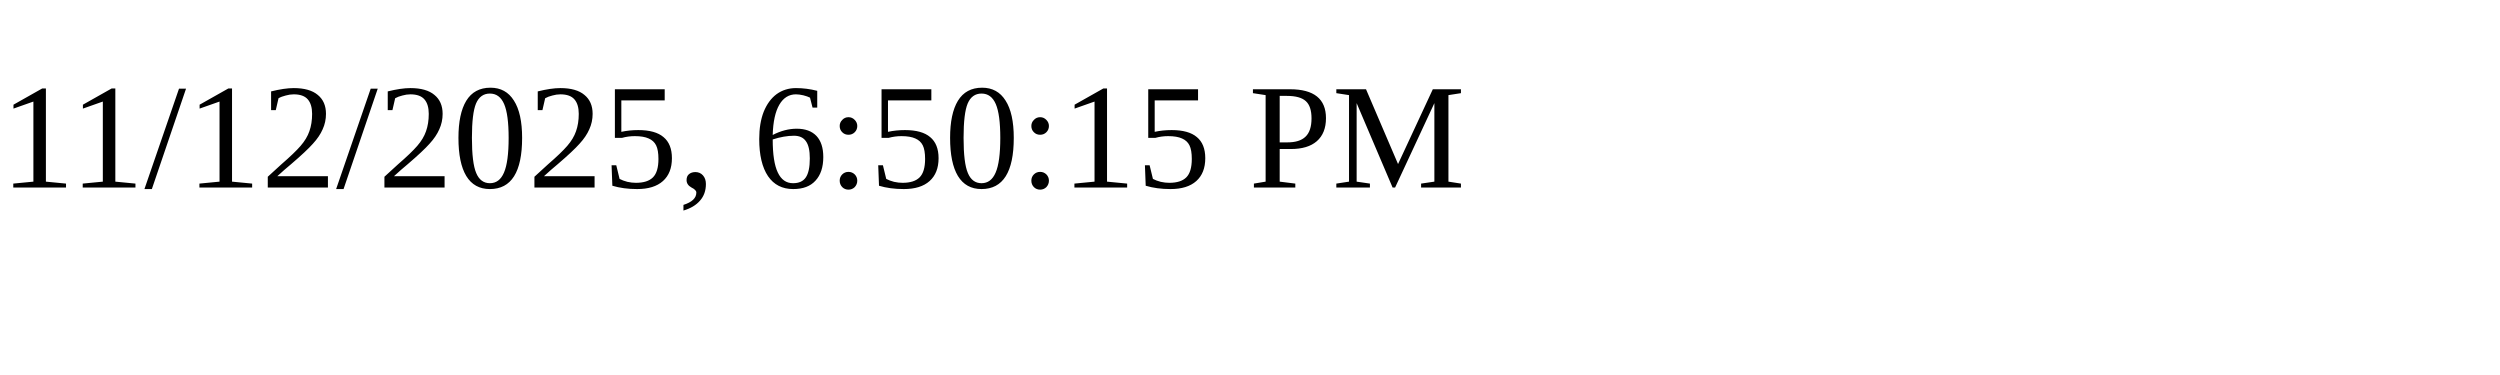
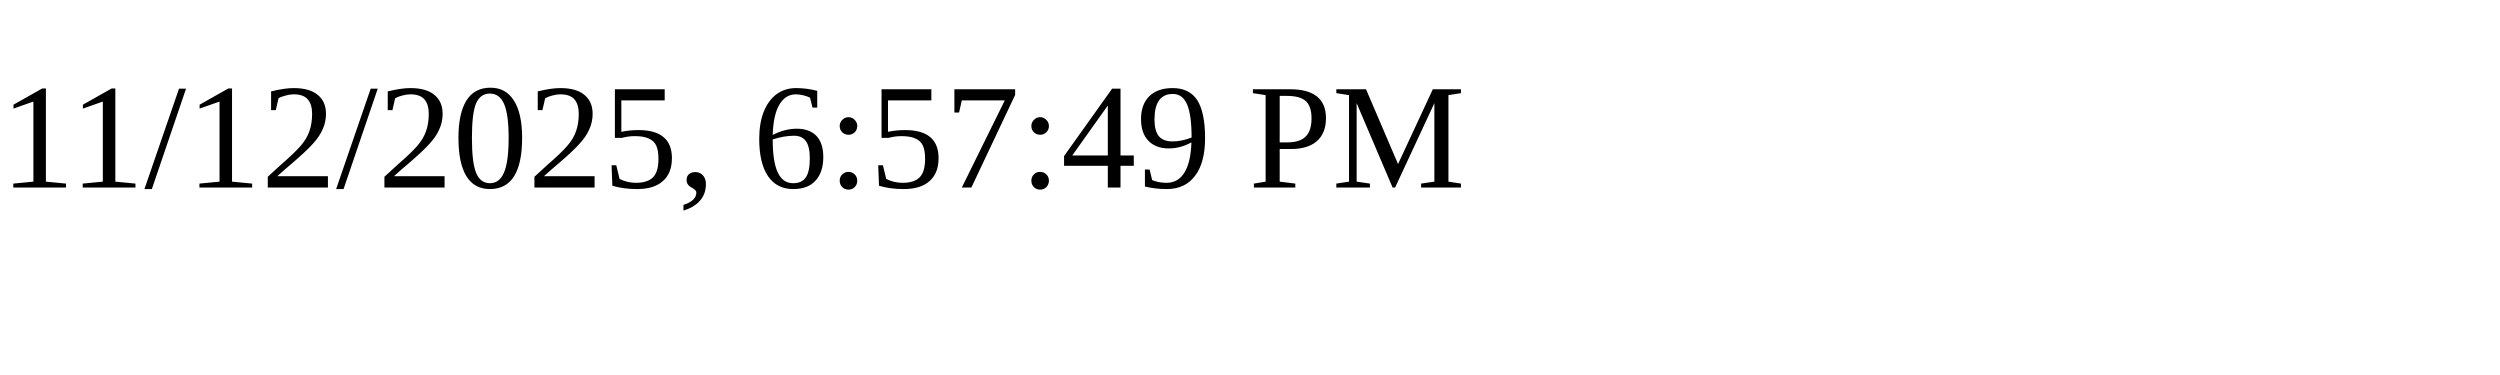
<svg xmlns="http://www.w3.org/2000/svg" height="30" width="200">
-   <text x="0" y="15">11/12/2025, 6:50:15 PM</text>
+   <text x="0" y="15">11/12/2025, 6:57:49 PM</text>
</svg>
